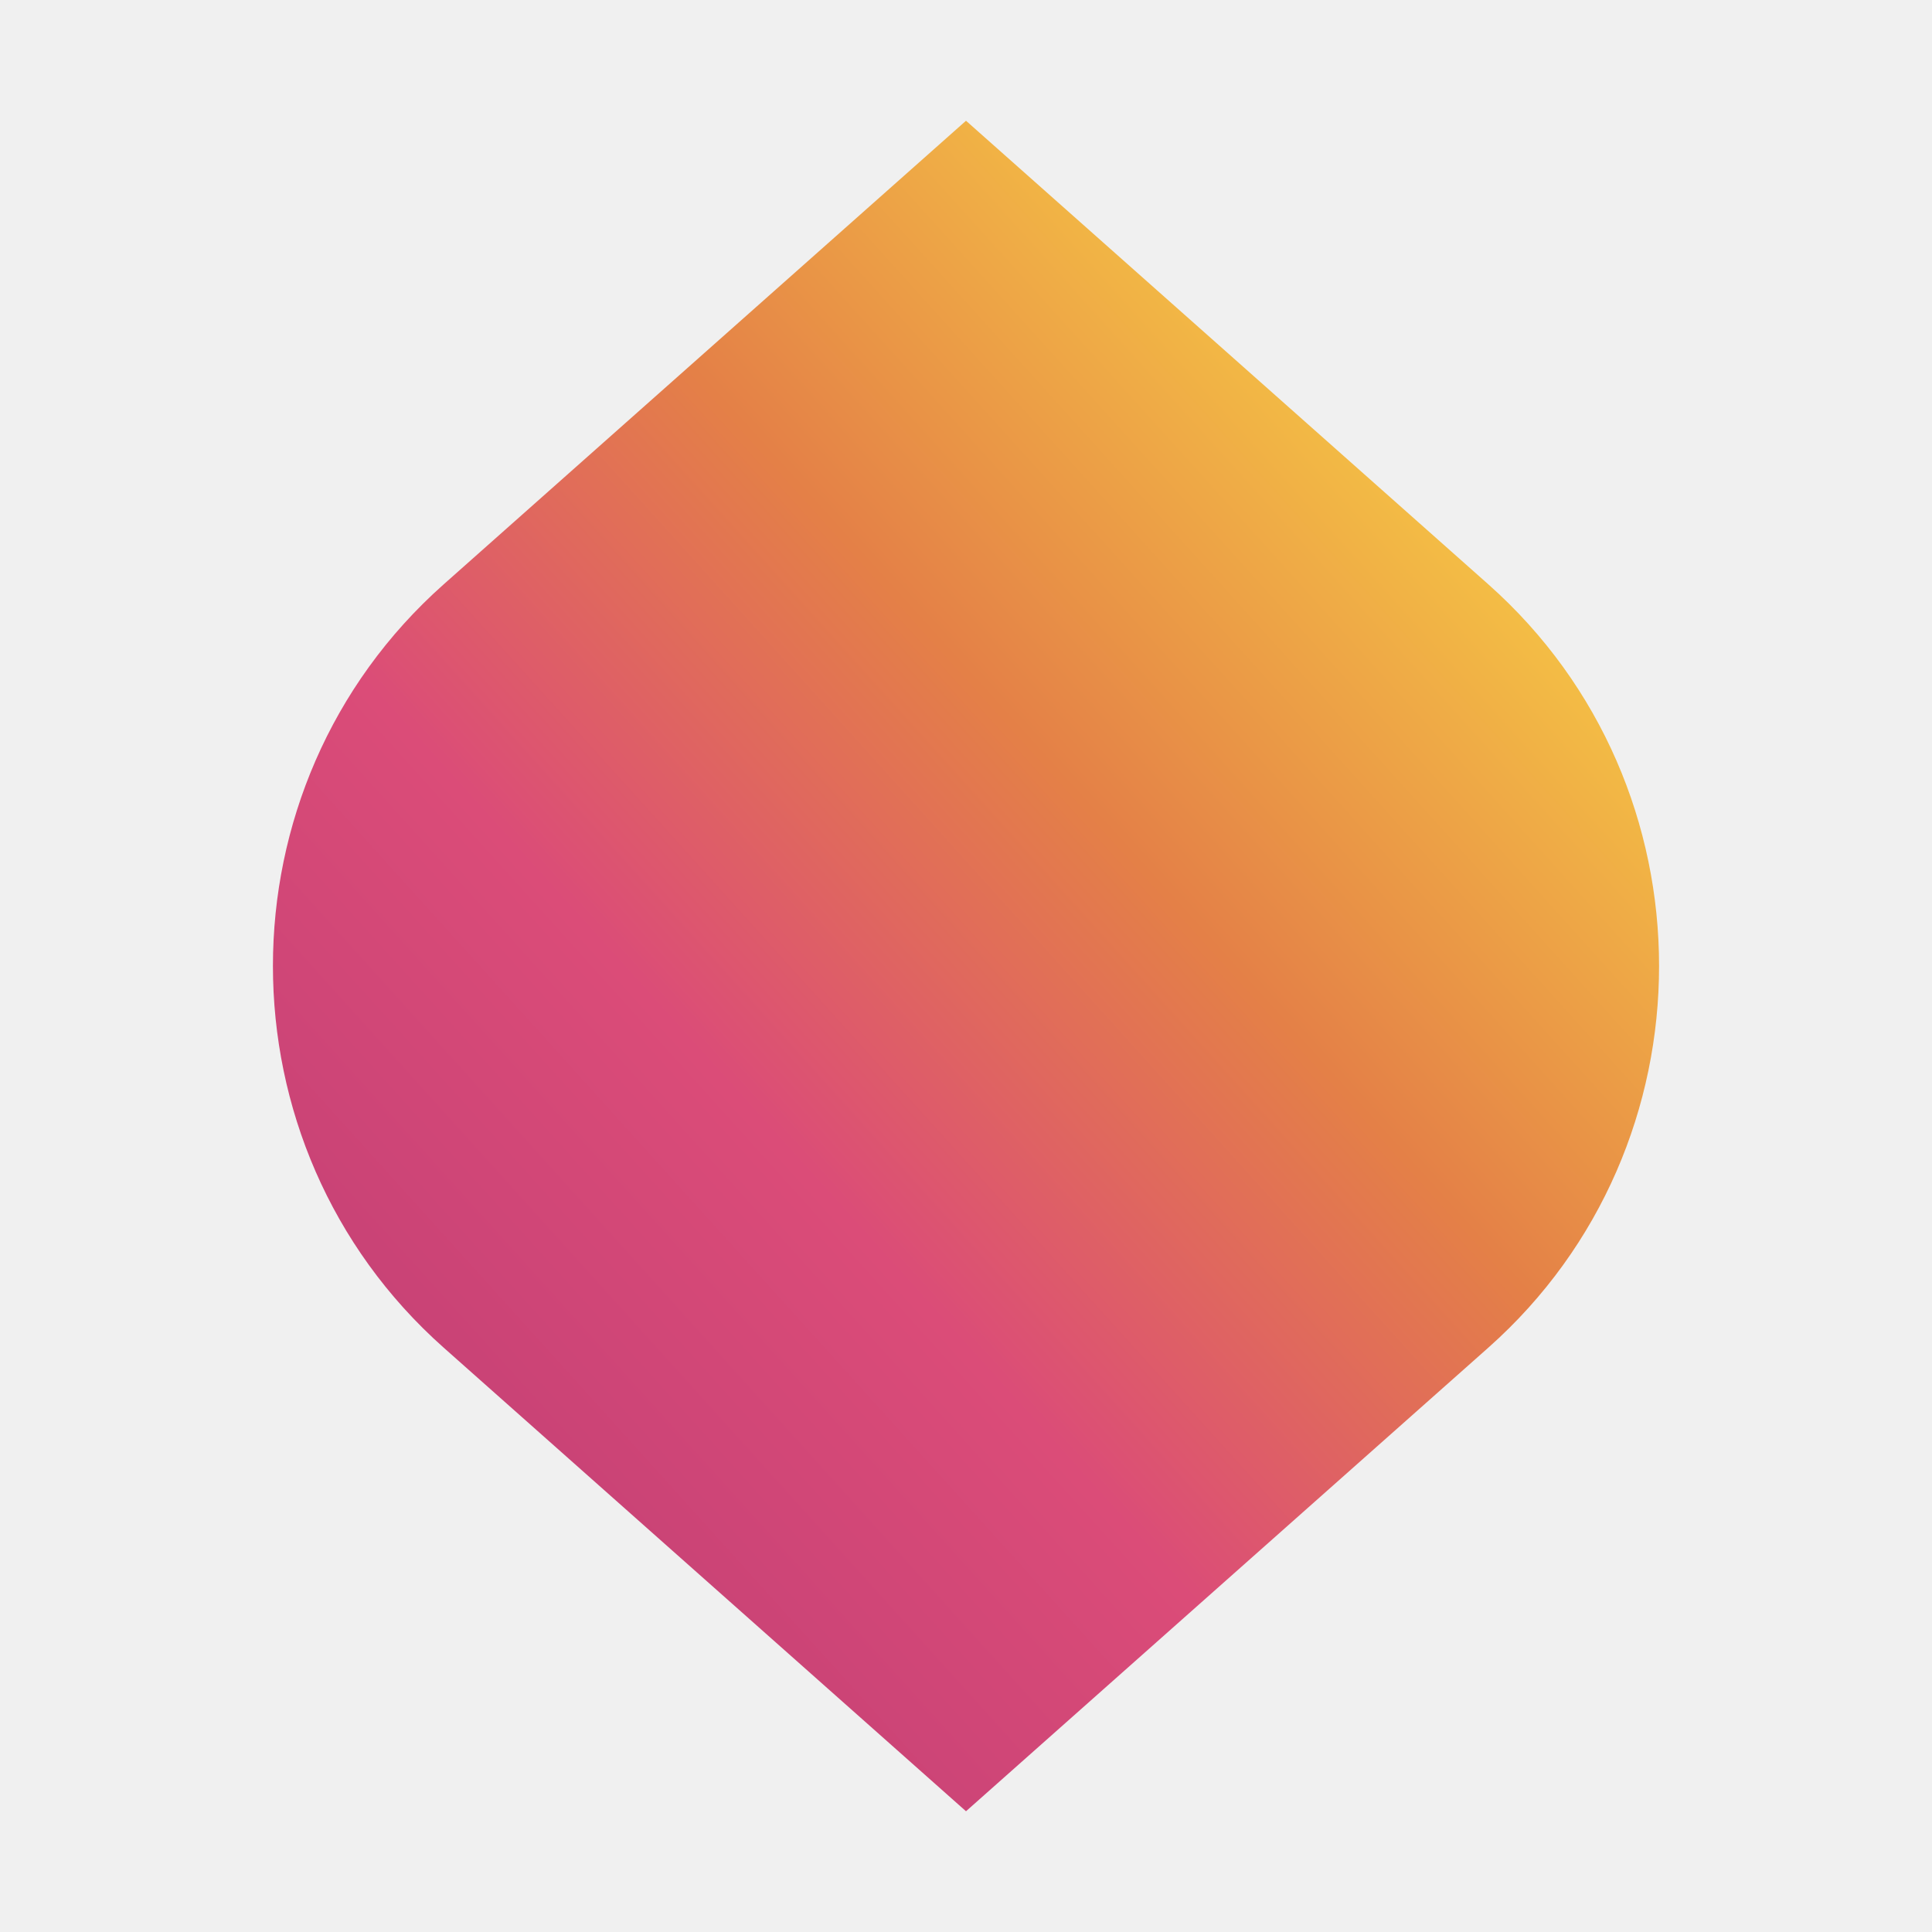
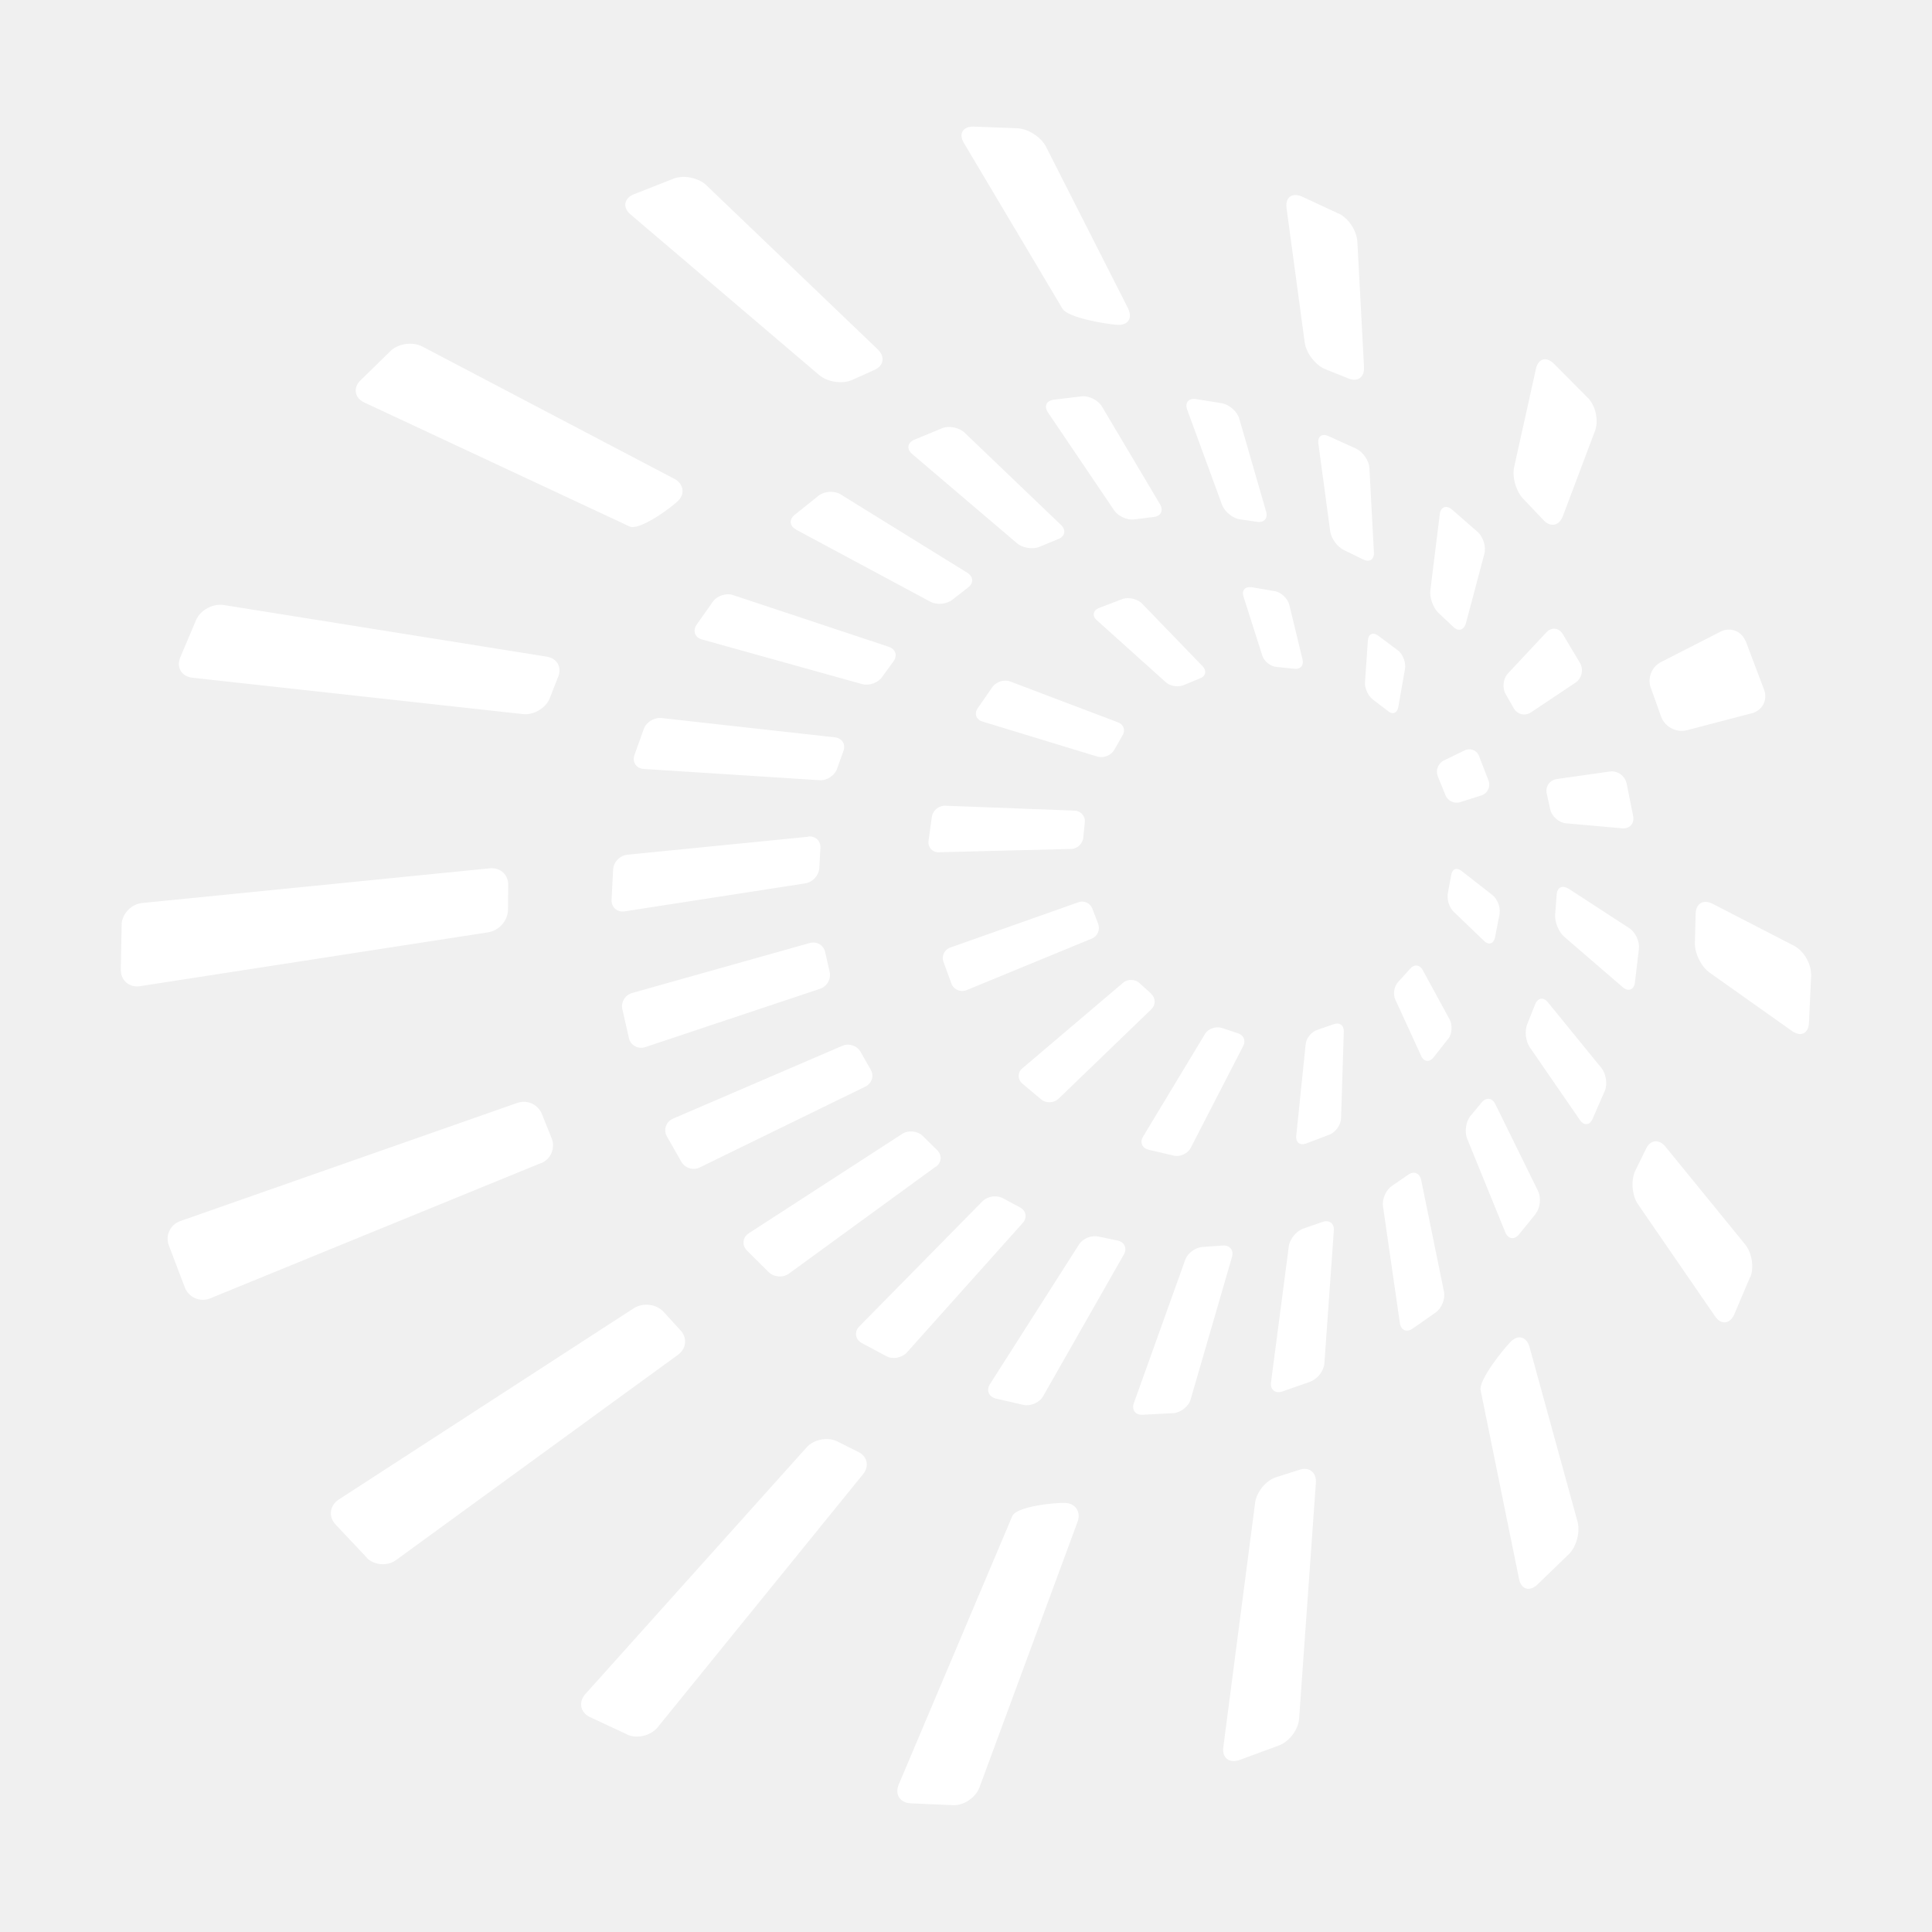
<svg xmlns="http://www.w3.org/2000/svg" viewBox="0 0 64 64">
-   <g transform="matrix(2.333333 0 0 2.333333 4 4)">
-     <defs>
-       <linearGradient gradientUnits="userSpaceOnUse" id="lobe-icons-crusoe-_R_0_" x1="18.919" x2="4.853" y1="5.595" y2="18.301">
-         <stop stop-color="#F4BF45" />
-         <stop offset=".35" stop-color="#E48047" />
-         <stop offset=".69" stop-color="#DB4C78" />
-         <stop offset="1" stop-color="#C84276" />
-       </linearGradient>
-     </defs>
-     <path fill="url(#lobe-icons-crusoe-_R_0_)" d="M12 0L4.583 6.583c-3.23 2.869-3.23 7.965 0 10.834L12 24l7.417-6.583c3.23-2.869 3.23-7.965 0-10.834L12 0z" />
+   <g transform="matrix(0.5055292 0 0 0.5055292 -174.8249 4.079101)">
+     <path fill="#FFFFFF" d="M449.936 18.065L447.648 15.761C447.147 15.267 446.621 15.428 446.472 16.102L445.047 22.522C444.897 23.196 445.173 24.158 445.673 24.652L446.945 25.989C447.408 26.511 447.991 26.403 448.236 25.753L450.343 20.167C450.588 19.51 450.393 18.565 449.922 18.05L449.944 18.051L449.936 18.065ZM433.555 5.935L431.133 4.808C430.487 4.536 430.037 4.867 430.129 5.562L431.321 14.374C431.413 15.062 432.016 15.85 432.662 16.122L434.122 16.706C434.761 17 435.246 16.677 435.206 15.977L434.77 7.752C434.729 7.059 434.193 6.236 433.562 5.928L433.555 5.935ZM389.987 3.629L387.346 4.668C386.708 4.936 386.611 5.531 387.143 5.982L399.521 16.521C400.06 16.965 401.018 17.114 401.656 16.832L403.083 16.191C403.736 15.924 403.847 15.315 403.346 14.828L392.112 4.071C391.611 3.584 390.654 3.391 390.002 3.622L389.995 3.622L389.987 3.629ZM389.997 23.299L373.495 14.635C372.872 14.313 371.951 14.434 371.439 14.909L369.435 16.869C368.945 17.359 369.067 18.011 369.698 18.304L387.081 26.43C387.712 26.723 389.77 25.232 390.252 24.756C390.734 24.288 390.62 23.629 390.004 23.299L389.997 23.299ZM358.685 32.535L357.629 35.029C357.369 35.671 357.735 36.263 358.424 36.34L380.098 38.725C380.786 38.801 381.584 38.341 381.843 37.699L382.386 36.314C382.667 35.68 382.345 35.067 381.658 34.961L360.48 31.576C359.793 31.471 358.989 31.887 358.693 32.52L358.693 32.535L358.685 32.535ZM419.744 12.135L414.364 1.537C414.042 0.917 413.22 0.378 412.516 0.338L409.604 0.226C408.907 0.222 408.63 0.703 408.989 1.303L415.449 12.162C415.807 12.761 418.388 13.186 419.07 13.218C419.751 13.25 420.058 12.77 419.744 12.15L419.744 12.135ZM353.799 52.478L353.741 55.479C353.738 56.179 354.305 56.66 354.991 56.554L377.819 53.023C378.512 52.917 379.095 52.269 379.113 51.569L379.126 49.967C379.166 49.275 378.629 48.766 377.93 48.828L355.127 51.106C354.435 51.176 353.831 51.801 353.791 52.5L353.799 52.478ZM437.44 34.56L436.122 33.571C435.783 33.337 435.486 33.482 435.46 33.889L435.27 36.647C435.245 37.054 435.495 37.571 435.834 37.805L436.763 38.514C437.071 38.785 437.383 38.662 437.452 38.27L437.892 35.76C437.962 35.361 437.763 34.824 437.447 34.56L437.44 34.56ZM419.433 31.163L417.824 31.777C417.445 31.934 417.384 32.297 417.693 32.568L422.225 36.643C422.526 36.913 423.068 36.985 423.439 36.805L424.449 36.387C424.834 36.244 424.917 35.889 424.631 35.59L420.651 31.471C420.365 31.187 419.818 31.049 419.426 31.17L419.441 31.155L419.433 31.163ZM410.191 39.208C409.798 39.089 409.661 38.706 409.876 38.362L410.883 36.916C411.126 36.595 411.644 36.44 412.03 36.589L419.087 39.265C419.472 39.413 419.594 39.803 419.365 40.147L418.834 41.08C418.626 41.432 418.137 41.63 417.743 41.511L410.191 39.208ZM416.811 46.8C416.786 47.207 416.432 47.547 416.027 47.559L407.344 47.778C406.933 47.796 406.633 47.468 406.666 47.06L406.893 45.427C406.962 45.028 407.359 44.71 407.77 44.728L416.24 45.05C416.651 45.068 416.958 45.411 416.91 45.818L416.811 46.807L416.811 46.8ZM427.815 30.411C427.412 30.357 427.178 30.628 427.307 31.017L428.541 34.89C428.663 35.279 429.094 35.619 429.505 35.637L430.617 35.753C431.02 35.815 431.276 35.544 431.177 35.141L430.31 31.562C430.21 31.158 429.802 30.769 429.408 30.678L427.815 30.404L427.815 30.411ZM397.984 26.633L406.801 31.366C407.228 31.589 407.876 31.525 408.244 31.221L409.248 30.439C409.637 30.157 409.627 29.72 409.208 29.461L400.923 24.334C400.518 24.075 399.864 24.109 399.482 24.398L397.9 25.669C397.525 25.965 397.557 26.396 397.984 26.626L397.977 26.626L397.984 26.633ZM441.884 32.766L443.09 28.236C443.22 27.773 443.024 27.134 442.673 26.804L440.958 25.309C440.584 25.008 440.228 25.151 440.171 25.624L439.555 30.607C439.491 31.086 439.731 31.741 440.074 32.085L441.041 32.992C441.377 33.336 441.754 33.237 441.884 32.774L441.884 32.766ZM449.39 35.425L448.223 33.471C447.962 33.056 447.494 33.014 447.161 33.363L444.646 36.052C444.314 36.401 444.253 37.026 444.499 37.433L445.012 38.328C445.243 38.749 445.753 38.879 446.157 38.606L449.064 36.663C449.467 36.396 449.607 35.831 449.376 35.41L449.39 35.425ZM434.72 21.343L432.891 20.515C432.456 20.307 432.142 20.532 432.218 21.015L432.991 26.749C433.059 27.224 433.463 27.781 433.906 27.982L435.131 28.583C435.558 28.805 435.886 28.602 435.855 28.128L435.56 22.603C435.536 22.129 435.154 21.565 434.727 21.35L434.72 21.343ZM405.723 20.749C405.285 20.949 405.222 21.37 405.596 21.679L412.474 27.535C412.833 27.843 413.506 27.948 413.944 27.762L415.168 27.255C415.613 27.084 415.698 26.664 415.354 26.334L409.031 20.281C408.688 19.952 408.031 19.811 407.586 19.981L405.73 20.749L405.723 20.749ZM403.655 36.255L404.363 35.282C404.652 34.896 404.517 34.462 404.058 34.312L393.87 30.928C393.412 30.77 392.812 30.966 392.53 31.367L391.47 32.87C391.202 33.271 391.359 33.705 391.826 33.834L402.32 36.759C402.787 36.888 403.38 36.67 403.647 36.269L403.655 36.255ZM425.93 18.359L424.183 18.081C423.708 18.01 423.45 18.331 423.621 18.78L425.902 25.005C426.066 25.454 426.59 25.89 427.066 25.961L428.17 26.121C428.645 26.213 428.924 25.907 428.79 25.452L427.034 19.372C426.907 18.909 426.405 18.459 425.93 18.366L425.93 18.359ZM421.843 24.98L418.033 18.569C417.787 18.155 417.193 17.855 416.714 17.901L414.873 18.123C414.394 18.183 414.223 18.55 414.492 18.951L418.83 25.368C419.098 25.768 419.708 26.039 420.187 25.964L421.417 25.807C421.895 25.761 422.082 25.387 421.843 24.98ZM398.789 46.761L386.932 47.939C386.453 47.985 386.031 48.412 386.003 48.899L385.899 50.915C385.893 51.396 386.281 51.727 386.753 51.651L398.591 49.817C399.07 49.749 399.486 49.293 399.513 48.813L399.584 47.532C399.633 47.053 399.268 46.693 398.79 46.746L398.789 46.761ZM387.04 59.982C387.167 60.444 387.645 60.697 388.104 60.548L399.569 56.722C400.028 56.566 400.306 56.063 400.186 55.594L399.903 54.347C399.813 53.871 399.358 53.597 398.892 53.723L387.251 56.999C386.785 57.125 386.493 57.613 386.613 58.083L387.04 59.974L387.04 59.982ZM389.165 38.983C388.682 38.934 388.159 39.255 388.008 39.71L387.39 41.429C387.253 41.884 387.528 42.292 388.012 42.319L399.541 43.056C400.024 43.084 400.54 42.74 400.684 42.285L401.088 41.158C401.261 40.711 401.015 40.304 400.54 40.248L389.172 38.983L389.165 38.983ZM464.498 55.757C464.502 55.065 464.01 54.228 463.387 53.906L458.056 51.158C457.433 50.836 456.933 51.144 456.937 51.843L456.889 53.679C456.855 54.377 457.294 55.271 457.864 55.672L463.254 59.492C463.824 59.893 464.321 59.666 464.362 58.967L464.513 55.735L464.513 55.757L464.498 55.757ZM460.516 75.636C460.782 74.995 460.625 74.021 460.184 73.478L454.964 67.075C454.523 66.531 453.941 66.618 453.667 67.252L452.977 68.655C452.681 69.289 452.766 70.268 453.162 70.847L458.21 78.185C458.606 78.757 459.165 78.713 459.46 78.079L460.501 75.629L460.509 75.629L460.516 75.636ZM429.689 106.282C430.335 106.021 430.913 105.242 430.954 104.544L432.052 89.093C432.099 88.402 431.603 88.017 430.943 88.255L429.455 88.727C428.789 88.935 428.174 89.684 428.075 90.374L425.986 106.426C425.894 107.108 426.369 107.492 427.021 107.269L429.682 106.289L429.689 106.289L429.689 106.282ZM416.435 91.66C416.673 91.011 416.313 90.447 415.638 90.415C414.964 90.383 412.424 90.645 412.158 91.279L404.72 108.861C404.446 109.502 404.791 110.058 405.488 110.098L408.296 110.222C409 110.24 409.763 109.714 410.008 109.057L416.435 91.653L416.435 91.66ZM386.952 105.608C387.598 105.88 388.478 105.662 388.918 105.12L402.379 88.533C402.818 87.998 402.653 87.323 402.007 87.044L400.674 86.375C400.043 86.075 399.142 86.255 398.681 86.775L384.181 102.941C383.72 103.454 383.849 104.143 384.472 104.443L386.938 105.593L386.952 105.608ZM446.051 80.194C445.863 79.526 445.317 79.359 444.827 79.842C444.344 80.325 442.713 82.352 442.849 83.033L445.364 95.393C445.5 96.074 446.031 96.249 446.55 95.781L448.637 93.766C449.134 93.268 449.38 92.32 449.199 91.645L446.051 80.194ZM369.852 94.013C370.353 94.507 371.217 94.573 371.779 94.158L390.259 80.704C390.821 80.296 390.877 79.554 390.383 79.068L389.299 77.881C388.813 77.373 387.949 77.277 387.359 77.655L368.015 90.198C367.432 90.576 367.332 91.309 367.81 91.825L369.874 94.014L369.867 94.013L369.852 94.013ZM444.092 51.765C444.154 51.365 443.933 50.828 443.617 50.579L441.603 49.004C441.286 48.755 440.975 48.871 440.92 49.277L440.706 50.423C440.615 50.822 440.777 51.38 441.07 51.664L443.075 53.589C443.368 53.874 443.686 53.787 443.785 53.389L444.099 51.779L444.092 51.765ZM432.991 66.263C433.363 66.098 433.683 65.632 433.702 65.225L433.882 59.516C433.892 59.108 433.597 58.904 433.211 59.047L432.181 59.406C431.782 59.52 431.433 59.933 431.386 60.333L430.764 66.373C430.724 66.78 431.012 67.006 431.397 66.87L433.006 66.256L432.992 66.256L432.991 66.263ZM424.774 59.694C424.989 59.343 425.485 59.166 425.871 59.286L425.878 59.286L426.904 59.626C427.305 59.731 427.479 60.107 427.293 60.467L423.85 67.148C423.664 67.514 423.181 67.742 422.78 67.666L421.058 67.264C420.664 67.152 420.505 66.769 420.72 66.425L424.781 59.695L424.774 59.694ZM421.254 57.052C421.562 57.33 421.565 57.782 421.271 58.066L415.192 63.927C414.898 64.211 414.391 64.242 414.067 63.986L412.796 62.918C412.495 62.64 412.499 62.196 412.822 61.934L419.423 56.327C419.731 56.065 420.222 56.085 420.515 56.37L421.254 57.038L421.254 57.052ZM440.74 59.993C440.977 59.664 441.014 59.096 440.818 58.734L439.053 55.496C438.857 55.134 438.483 55.102 438.225 55.416L437.477 56.242C437.183 56.526 437.081 57.07 437.262 57.439L438.956 61.134C439.122 61.51 439.481 61.549 439.746 61.242L440.741 59.978L440.74 59.993ZM420.128 83.871C419.962 84.319 420.224 84.668 420.709 84.637L422.738 84.529C423.217 84.483 423.727 84.081 423.849 83.618L426.554 74.302C426.691 73.839 426.399 73.503 425.928 73.549L424.655 73.64C424.171 73.657 423.647 74.037 423.488 74.492L420.128 83.864L420.135 83.864L420.128 83.871ZM448.605 50.169C448.193 49.904 447.851 50.084 447.831 50.565L447.73 51.881C447.703 52.361 447.965 53.01 448.338 53.325L452.157 56.617C452.516 56.932 452.886 56.803 452.957 56.331L453.222 54.079C453.271 53.599 452.979 52.994 452.567 52.736L448.62 50.17L448.605 50.169ZM452.393 43.213C452.28 42.744 451.797 42.418 451.318 42.486L447.848 42.978C447.369 43.046 447.071 43.483 447.183 43.945L447.406 44.949C447.497 45.418 447.963 45.838 448.446 45.88L452.13 46.209C452.606 46.251 452.931 45.902 452.848 45.426L452.401 43.199L452.4 43.214L452.393 43.213ZM450.994 63.408C451.167 62.96 451.067 62.295 450.769 61.922L447.263 57.619C446.965 57.247 446.581 57.31 446.415 57.757L445.912 59.02C445.717 59.466 445.794 60.146 446.063 60.547L449.35 65.318C449.619 65.719 450.002 65.678 450.19 65.238L450.987 63.407L450.994 63.408ZM431.735 82.445C432.18 82.275 432.576 81.739 432.61 81.266L433.229 72.566C433.263 72.093 432.918 71.836 432.473 72.007L431.221 72.441C430.769 72.597 430.344 73.125 430.28 73.59L429.113 82.508C429.049 82.988 429.379 83.259 429.838 83.118L431.735 82.453L431.735 82.445ZM417.839 72.967C417.372 72.846 416.779 73.078 416.525 73.487L410.698 82.627C410.438 83.029 410.61 83.456 411.084 83.578L412.886 83.989C413.361 84.096 413.94 83.841 414.178 83.425L419.467 74.139C419.705 73.723 419.511 73.31 419.036 73.217L417.853 72.968L417.839 72.967ZM446.465 71.452C446.754 71.066 446.823 70.405 446.607 69.969L443.813 64.285C443.604 63.857 443.194 63.81 442.898 64.196L442.185 65.052C441.882 65.423 441.783 66.098 441.962 66.54L444.465 72.683C444.644 73.125 445.054 73.194 445.357 72.83L446.465 71.46L446.465 71.452ZM438.954 69.26C438.856 68.791 438.464 68.635 438.082 68.924L437.058 69.626C436.655 69.885 436.382 70.49 436.45 70.973L437.555 78.625C437.623 79.1 438 79.263 438.397 78.989L439.915 77.928C440.304 77.64 440.548 77.027 440.443 76.558L438.954 69.26ZM407.153 68.39C407.542 68.108 407.57 67.606 407.212 67.276L406.296 66.371C405.953 66.034 405.338 65.967 404.934 66.24L394.896 72.743C394.493 73.002 394.428 73.503 394.756 73.861L396.194 75.291C396.538 75.627 397.146 75.672 397.528 75.384L407.139 68.382L407.153 68.39ZM390.468 68.051C390.699 68.472 391.245 68.647 391.677 68.432L402.535 63.132C402.966 62.917 403.119 62.418 402.866 61.996L402.234 60.887C402.011 60.458 401.465 60.269 401.019 60.462L389.918 65.238C389.48 65.431 389.291 65.936 389.507 66.364L390.468 68.051ZM412.841 72.072C413.159 71.716 413.068 71.247 412.633 71.032L411.576 70.465C411.157 70.221 410.546 70.307 410.206 70.648L402.135 78.848C401.795 79.189 401.863 79.68 402.268 79.923L403.89 80.789C404.309 81.026 404.914 80.918 405.246 80.562L412.841 72.072ZM407.654 54.971L408.181 56.414C408.333 56.789 408.776 56.968 409.154 56.818L417.378 53.431C417.756 53.274 417.929 52.841 417.785 52.458L417.421 51.516C417.299 51.127 416.879 50.911 416.493 51.054L408.097 54.021C407.712 54.157 407.502 54.589 407.654 54.964L407.654 54.971ZM460.192 33.913C459.93 33.272 459.196 33.005 458.578 33.317L454.657 35.321C454.032 35.64 453.746 36.427 454.023 37.061L454.686 38.922C454.934 39.57 455.687 39.961 456.36 39.782L460.625 38.668C461.305 38.489 461.66 37.813 461.435 37.159L460.207 33.913L460.192 33.913ZM381.282 68.154C381.927 67.894 382.233 67.152 381.971 66.511L381.351 64.972C381.119 64.317 380.386 63.97 379.727 64.201L357.631 71.949C356.979 72.18 356.644 72.9 356.891 73.547L357.949 76.322C358.211 76.963 358.959 77.281 359.605 77.007L381.274 68.147L381.282 68.154ZM442.901 44.052C443.293 43.931 443.502 43.507 443.38 43.117L442.741 41.468C442.597 41.086 442.161 40.921 441.789 41.108L440.436 41.766C440.064 41.945 439.89 42.4 440.034 42.783L440.538 44.02C440.674 44.403 441.109 44.618 441.501 44.497L442.901 44.052Z" />
  </g>
</svg>
